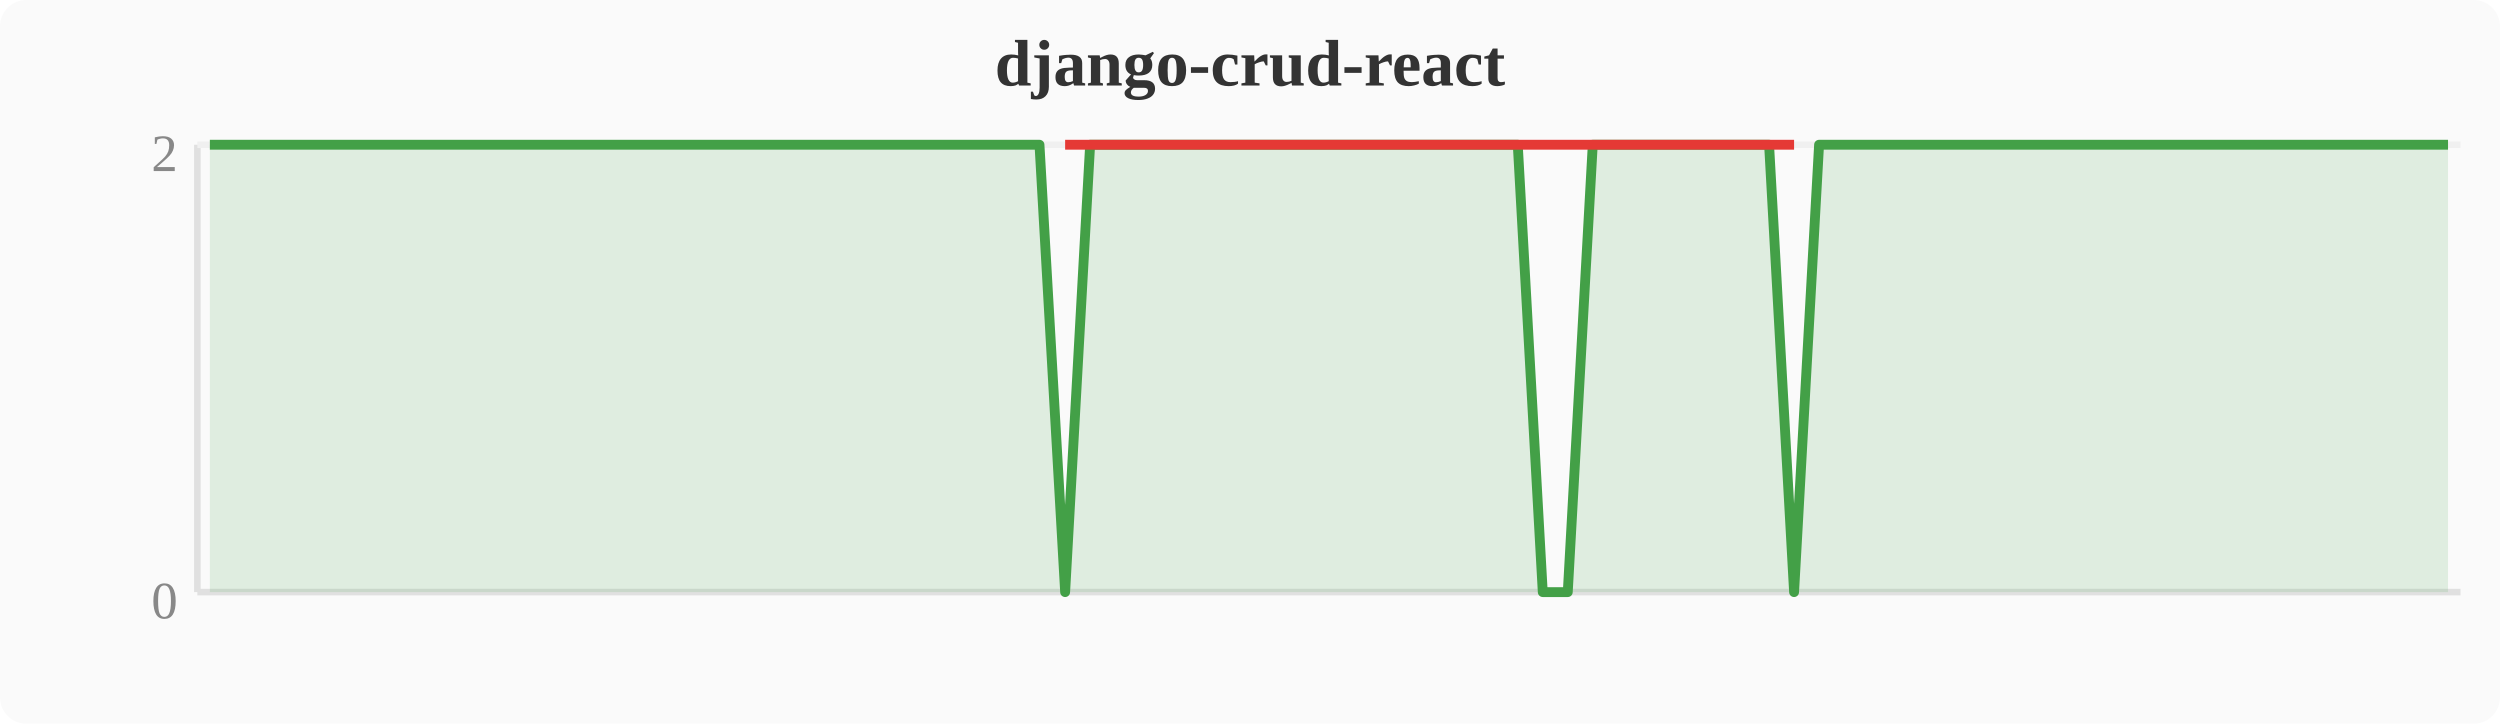
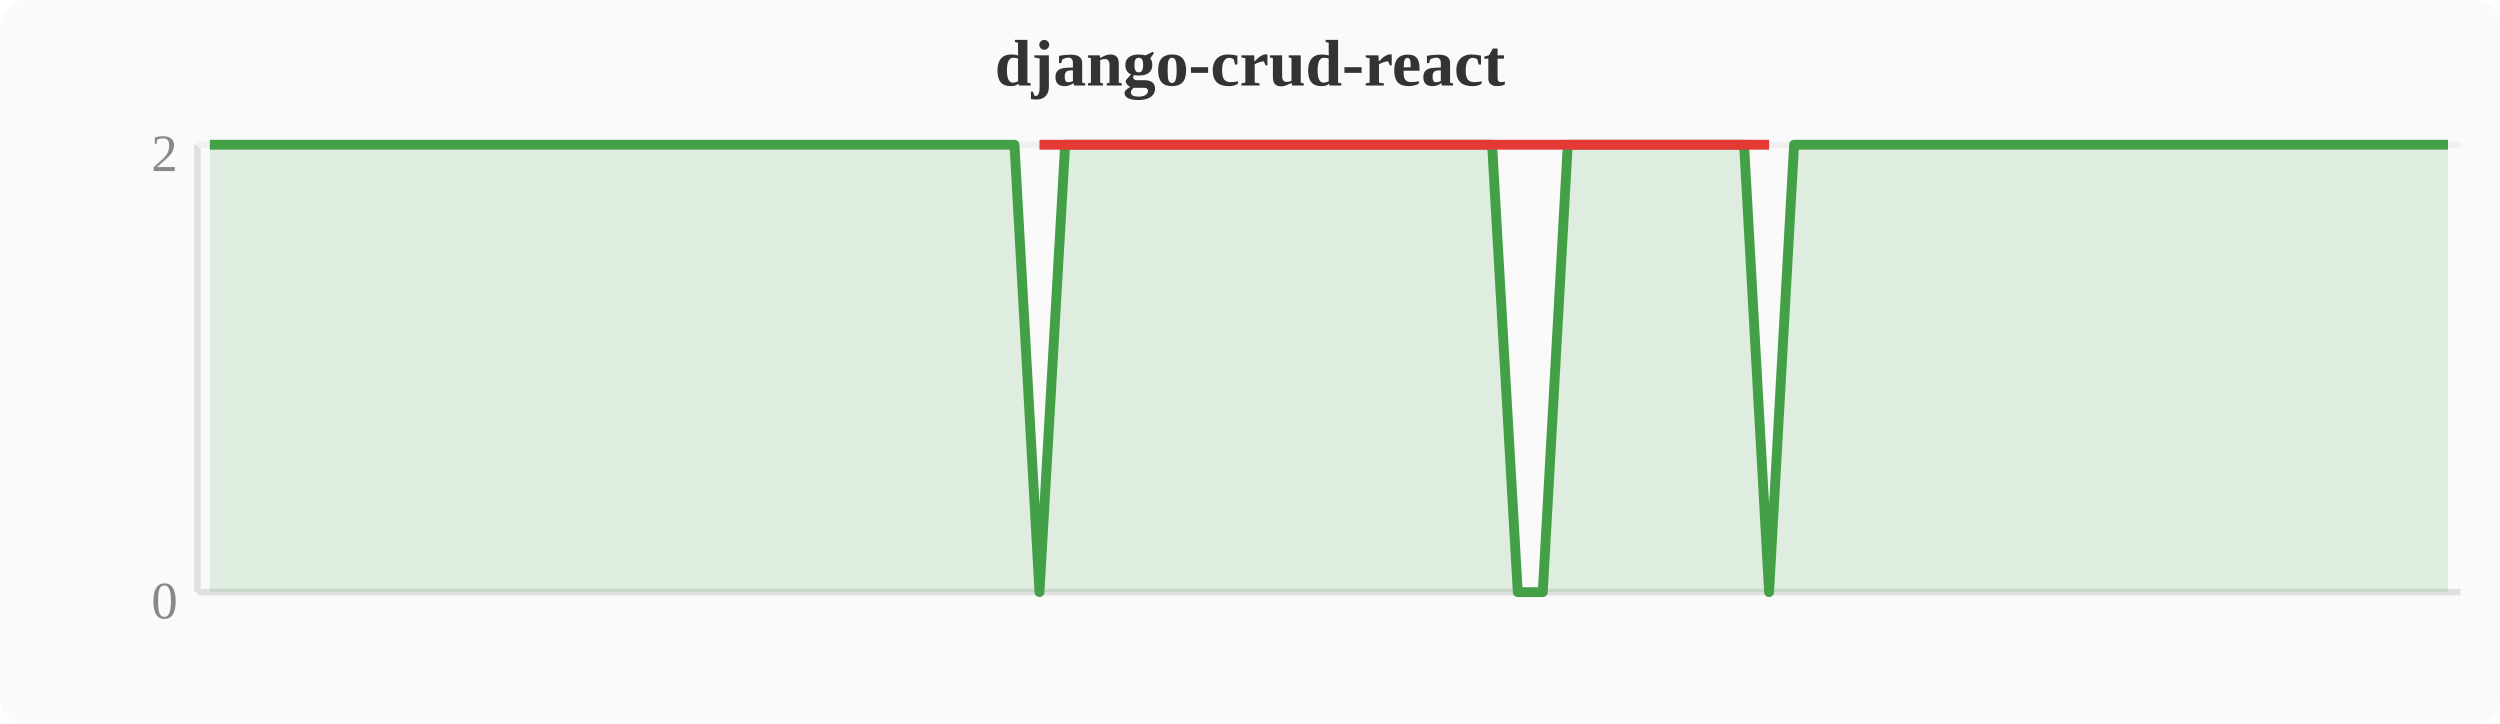
<svg xmlns="http://www.w3.org/2000/svg" width="380" height="110" viewBox="0 0 380 110">
  <rect width="380" height="110" fill="#fafafa" rx="4" />
  <text x="190" y="13" text-anchor="middle" font-size="10" font-weight="bold" fill="#333">django-crud-react</text>
  <line x1="30" y1="22" x2="30" y2="90" stroke="#e0e0e0" stroke-width="1" />
  <line x1="30" y1="90" x2="374" y2="90" stroke="#e0e0e0" stroke-width="1" />
  <line x1="30" y1="22" x2="374" y2="22" stroke="#f0f0f0" stroke-width="1" />
  <text x="27" y="94" text-anchor="end" font-size="8" fill="#888">0</text>
  <text x="27" y="26" text-anchor="end" font-size="8" fill="#888">2</text>
-   <polygon points="31.9,22.0 35.7,22.0 39.6,22.0 43.4,22.0 47.2,22.0 51.0,22.0 54.8,22.0 58.7,22.0 62.5,22.0 66.3,22.0 70.1,22.0 74.0,22.0 77.8,22.0 81.6,22.0 85.4,22.0 89.2,22.0 93.1,22.0 96.9,22.0 100.7,22.0 104.5,22.0 108.4,22.0 112.2,22.0 116.0,22.0 119.8,22.0 123.6,22.0 127.5,22.0 131.3,22.0 135.1,22.0 138.9,22.0 142.8,22.0 146.6,22.0 150.4,22.0 154.2,22.0 158.0,22.0 161.9,90.0 165.7,22.0 169.5,22.0 173.3,22.0 177.2,22.0 181.0,22.0 184.8,22.0 188.6,22.0 192.4,22.0 196.3,22.0 200.1,22.0 203.9,22.0 207.7,22.0 211.6,22.0 215.4,22.0 219.2,22.0 223.0,22.0 226.8,22.0 230.7,22.0 234.5,90.0 238.3,90.0 242.1,22.0 246.0,22.0 249.8,22.0 253.6,22.0 257.4,22.0 261.2,22.0 265.1,22.0 268.9,22.0 272.7,90.0 276.5,22.0 280.4,22.0 284.2,22.0 288.0,22.0 291.8,22.0 295.6,22.0 299.5,22.0 303.3,22.0 307.1,22.0 310.9,22.0 314.8,22.0 318.6,22.0 322.4,22.0 326.2,22.0 330.0,22.0 333.9,22.0 337.7,22.0 341.5,22.0 345.3,22.0 349.2,22.0 353.0,22.0 356.8,22.0 360.6,22.0 364.4,22.0 368.3,22.0 372.1,22.0 372.1,90 31.9,90" fill="#43a047" opacity="0.15" />
-   <polyline points="31.9,22.0 35.7,22.0 39.6,22.0 43.4,22.0 47.2,22.0 51.0,22.0 54.8,22.0 58.7,22.0 62.5,22.0 66.3,22.0 70.1,22.0 74.0,22.0 77.8,22.0 81.6,22.0 85.4,22.0 89.2,22.0 93.1,22.0 96.9,22.0 100.7,22.0 104.5,22.0 108.4,22.0 112.2,22.0 116.0,22.0 119.8,22.0 123.6,22.0 127.5,22.0 131.3,22.0 135.1,22.0 138.9,22.0 142.8,22.0 146.6,22.0 150.4,22.0 154.2,22.0 158.0,22.0 161.9,90.0 165.7,22.0 169.5,22.0 173.3,22.0 177.2,22.0 181.0,22.0 184.8,22.0 188.6,22.0 192.4,22.0 196.3,22.0 200.1,22.0 203.9,22.0 207.7,22.0 211.6,22.0 215.4,22.0 219.2,22.0 223.0,22.0 226.8,22.0 230.7,22.0 234.5,90.0 238.3,90.0 242.1,22.0 246.0,22.0 249.8,22.0 253.6,22.0 257.4,22.0 261.2,22.0 265.1,22.0 268.9,22.0 272.7,90.0 276.5,22.0 280.4,22.0 284.2,22.0 288.0,22.0 291.8,22.0 295.6,22.0 299.5,22.0 303.3,22.0 307.1,22.0 310.9,22.0 314.8,22.0 318.6,22.0 322.4,22.0 326.2,22.0 330.0,22.0 333.9,22.0 337.7,22.0 341.5,22.0 345.3,22.0 349.2,22.0 353.0,22.0 356.8,22.0 360.6,22.0 364.4,22.0 368.3,22.0 372.1,22.0" fill="none" stroke="#43a047" stroke-width="1.5" stroke-linejoin="round" />
-   <polyline points="161.9,22.0 234.5,22.0 238.3,22.0 272.7,22.0" fill="none" stroke="#e53935" stroke-width="1.5" stroke-linejoin="round" />
+   <polygon points="31.9,22.0 35.7,22.0 39.6,22.0 43.4,22.0 47.2,22.0 51.0,22.0 54.8,22.0 58.7,22.0 62.5,22.0 66.3,22.0 70.1,22.0 74.0,22.0 77.8,22.0 81.6,22.0 85.4,22.0 89.2,22.0 93.1,22.0 96.9,22.0 100.7,22.0 104.5,22.0 108.4,22.0 112.2,22.0 116.0,22.0 119.8,22.0 123.6,22.0 127.5,22.0 131.3,22.0 135.1,22.0 138.9,22.0 142.8,22.0 146.6,22.0 150.4,22.0 154.2,22.0 158.0,90.0 161.9,22.0 165.7,22.0 169.5,22.0 173.3,22.0 177.2,22.0 181.0,22.0 184.8,22.0 188.6,22.0 192.4,22.0 196.3,22.0 200.1,22.0 203.9,22.0 207.7,22.0 211.6,22.0 215.4,22.0 219.2,22.0 223.0,22.0 226.8,22.0 230.7,90.0 234.5,90.0 238.3,22.0 242.1,22.0 246.0,22.0 249.8,22.0 253.6,22.0 257.4,22.0 261.2,22.0 265.1,22.0 268.9,90.0 272.7,22.0 276.5,22.0 280.4,22.0 284.2,22.0 288.0,22.0 291.8,22.0 295.6,22.0 299.5,22.0 303.3,22.0 307.1,22.0 310.9,22.0 314.8,22.0 318.6,22.0 322.4,22.0 326.2,22.0 330.0,22.0 333.9,22.0 337.7,22.0 341.5,22.0 345.3,22.0 349.2,22.0 353.0,22.0 356.8,22.0 360.6,22.0 364.4,22.0 368.3,22.0 372.1,22.0 372.1,90 31.9,90" fill="#43a047" opacity="0.15" />
+   <polyline points="31.9,22.0 35.7,22.0 39.6,22.0 43.4,22.0 47.2,22.0 51.0,22.0 54.8,22.0 58.7,22.0 62.5,22.0 66.3,22.0 70.1,22.0 74.0,22.0 77.8,22.0 81.6,22.0 85.4,22.0 89.2,22.0 93.1,22.0 96.9,22.0 100.7,22.0 104.5,22.0 108.4,22.0 112.2,22.0 116.0,22.0 119.8,22.0 123.6,22.0 127.5,22.0 131.3,22.0 135.1,22.0 138.9,22.0 142.8,22.0 146.6,22.0 150.4,22.0 154.2,22.0 158.0,90.0 161.9,22.0 165.7,22.0 169.5,22.0 173.3,22.0 177.2,22.0 181.0,22.0 184.8,22.0 188.6,22.0 192.4,22.0 196.3,22.0 200.1,22.0 203.9,22.0 207.7,22.0 211.6,22.0 215.4,22.0 219.2,22.0 223.0,22.0 226.8,22.0 230.7,90.0 234.5,90.0 238.3,22.0 242.1,22.0 246.0,22.0 249.8,22.0 253.6,22.0 257.4,22.0 261.2,22.0 265.1,22.0 268.9,90.0 272.7,22.0 276.5,22.0 280.4,22.0 284.2,22.0 288.0,22.0 291.8,22.0 295.6,22.0 299.5,22.0 303.3,22.0 307.1,22.0 310.9,22.0 314.8,22.0 318.6,22.0 322.4,22.0 326.2,22.0 330.0,22.0 333.9,22.0 337.7,22.0 341.5,22.0 345.3,22.0 349.2,22.0 353.0,22.0 356.8,22.0 360.6,22.0 364.4,22.0 368.3,22.0 372.1,22.0" fill="none" stroke="#43a047" stroke-width="1.5" stroke-linejoin="round" />
+   <polyline points="158.0,22.0 230.7,22.0 234.5,22.0 268.9,22.0" fill="none" stroke="#e53935" stroke-width="1.5" stroke-linejoin="round" />
</svg>
